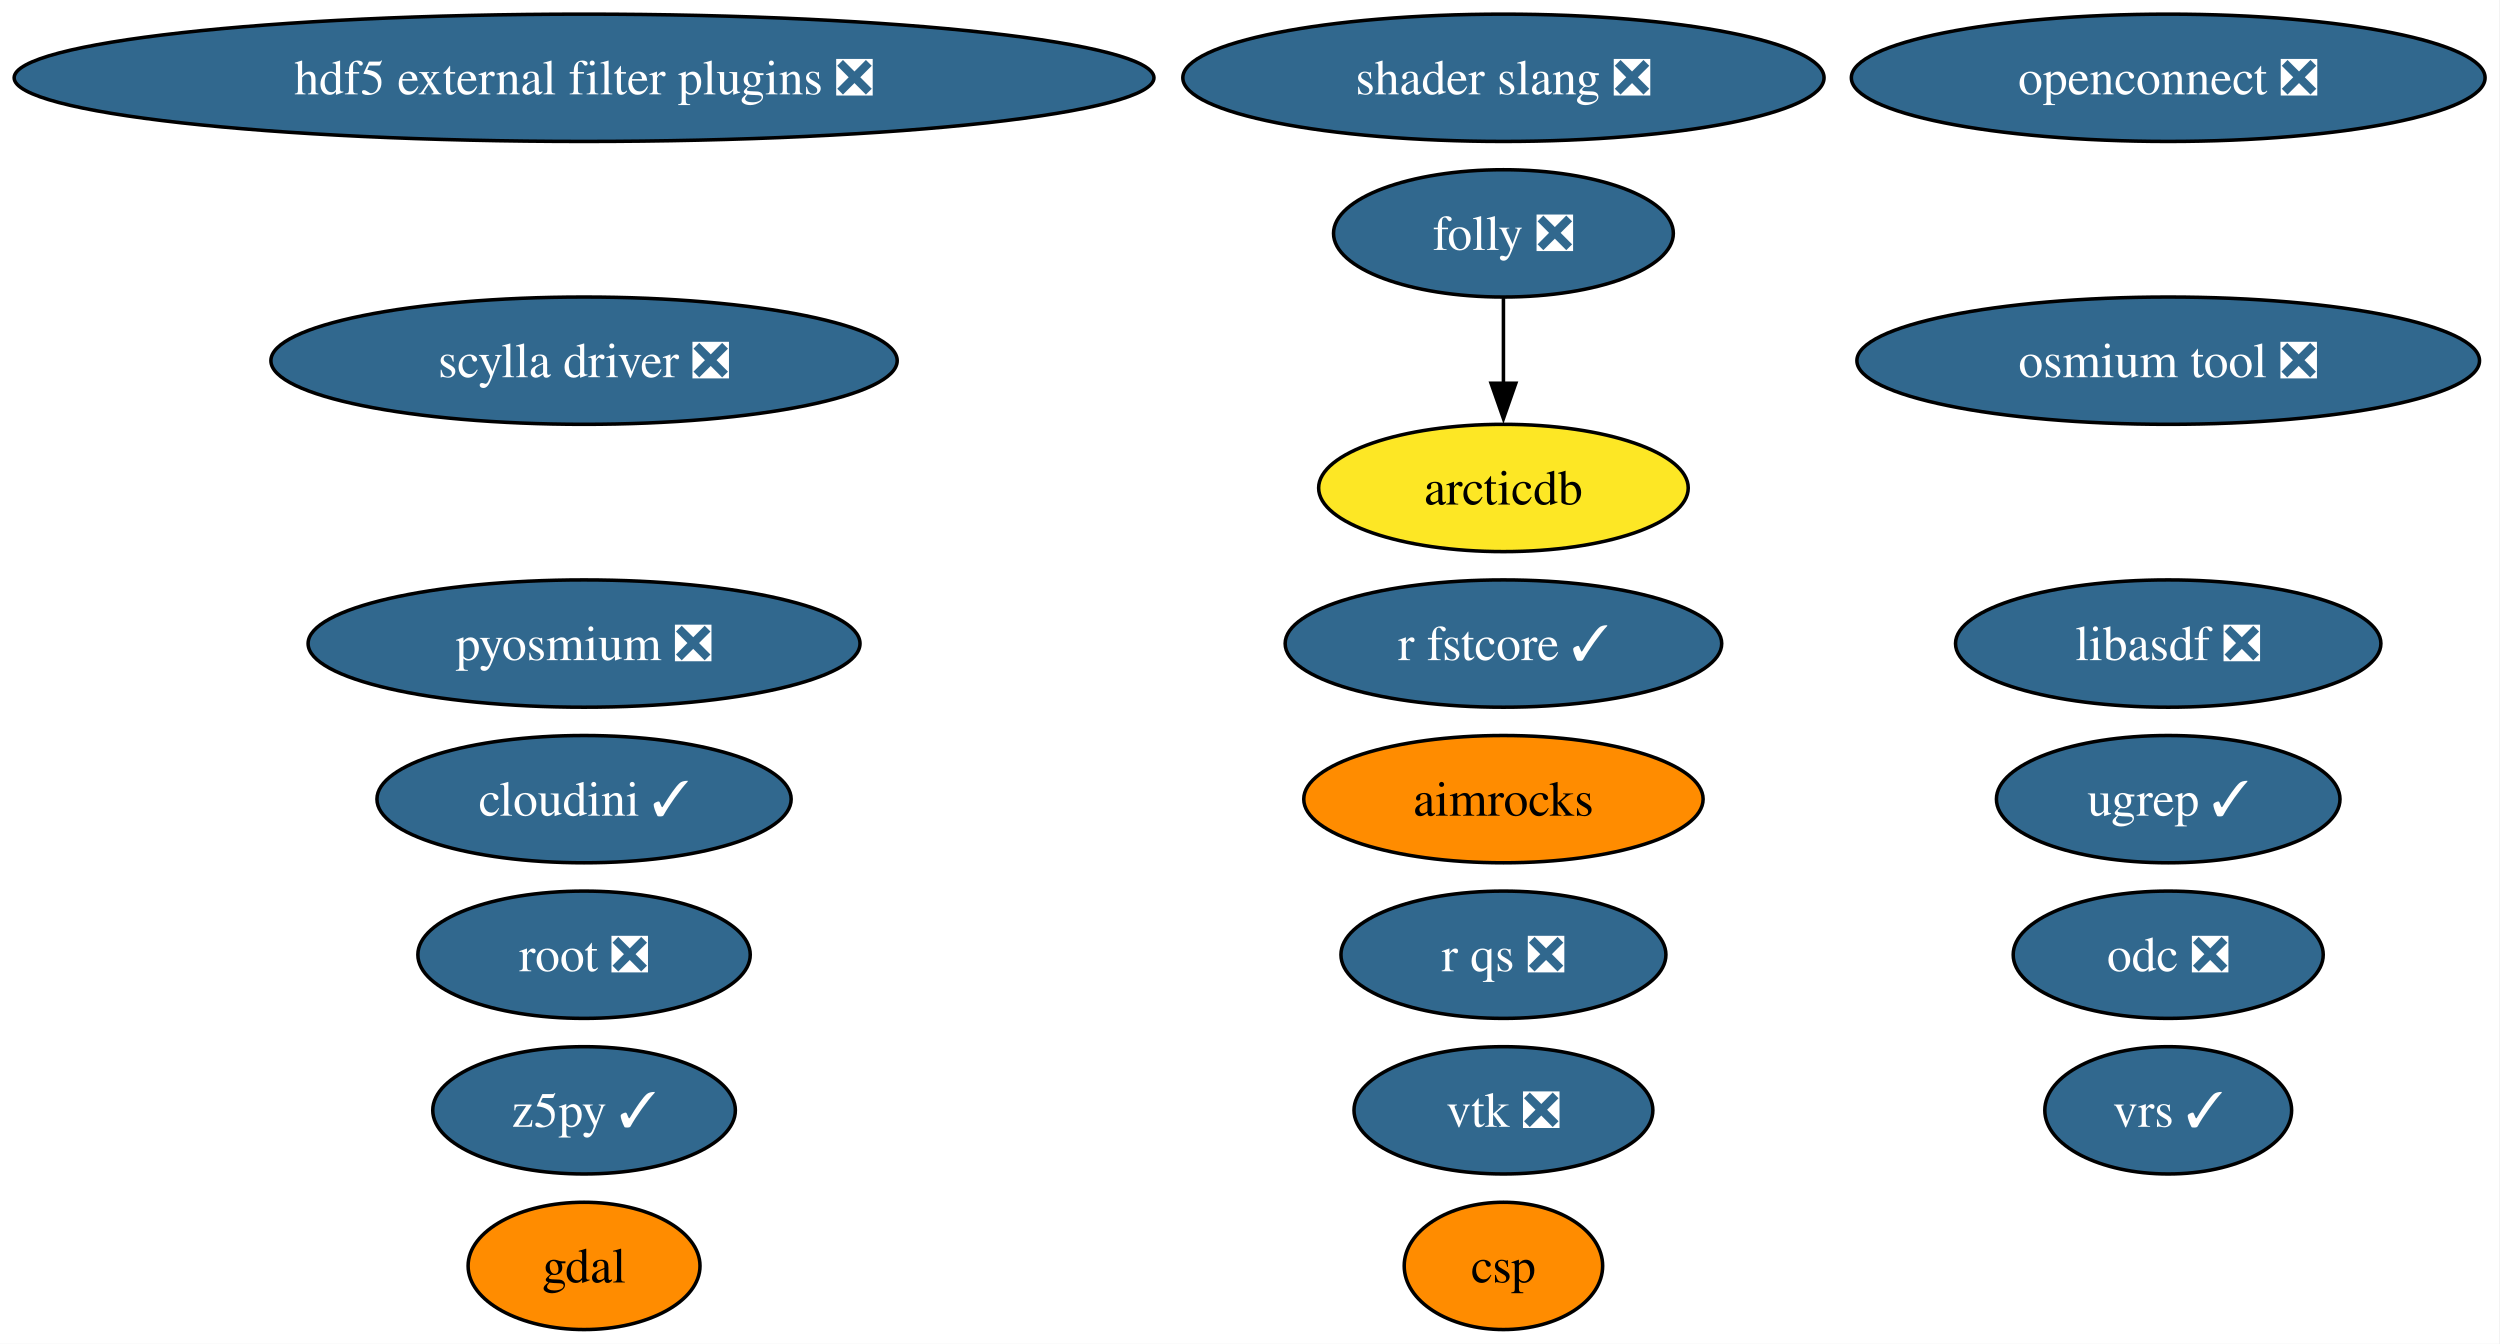
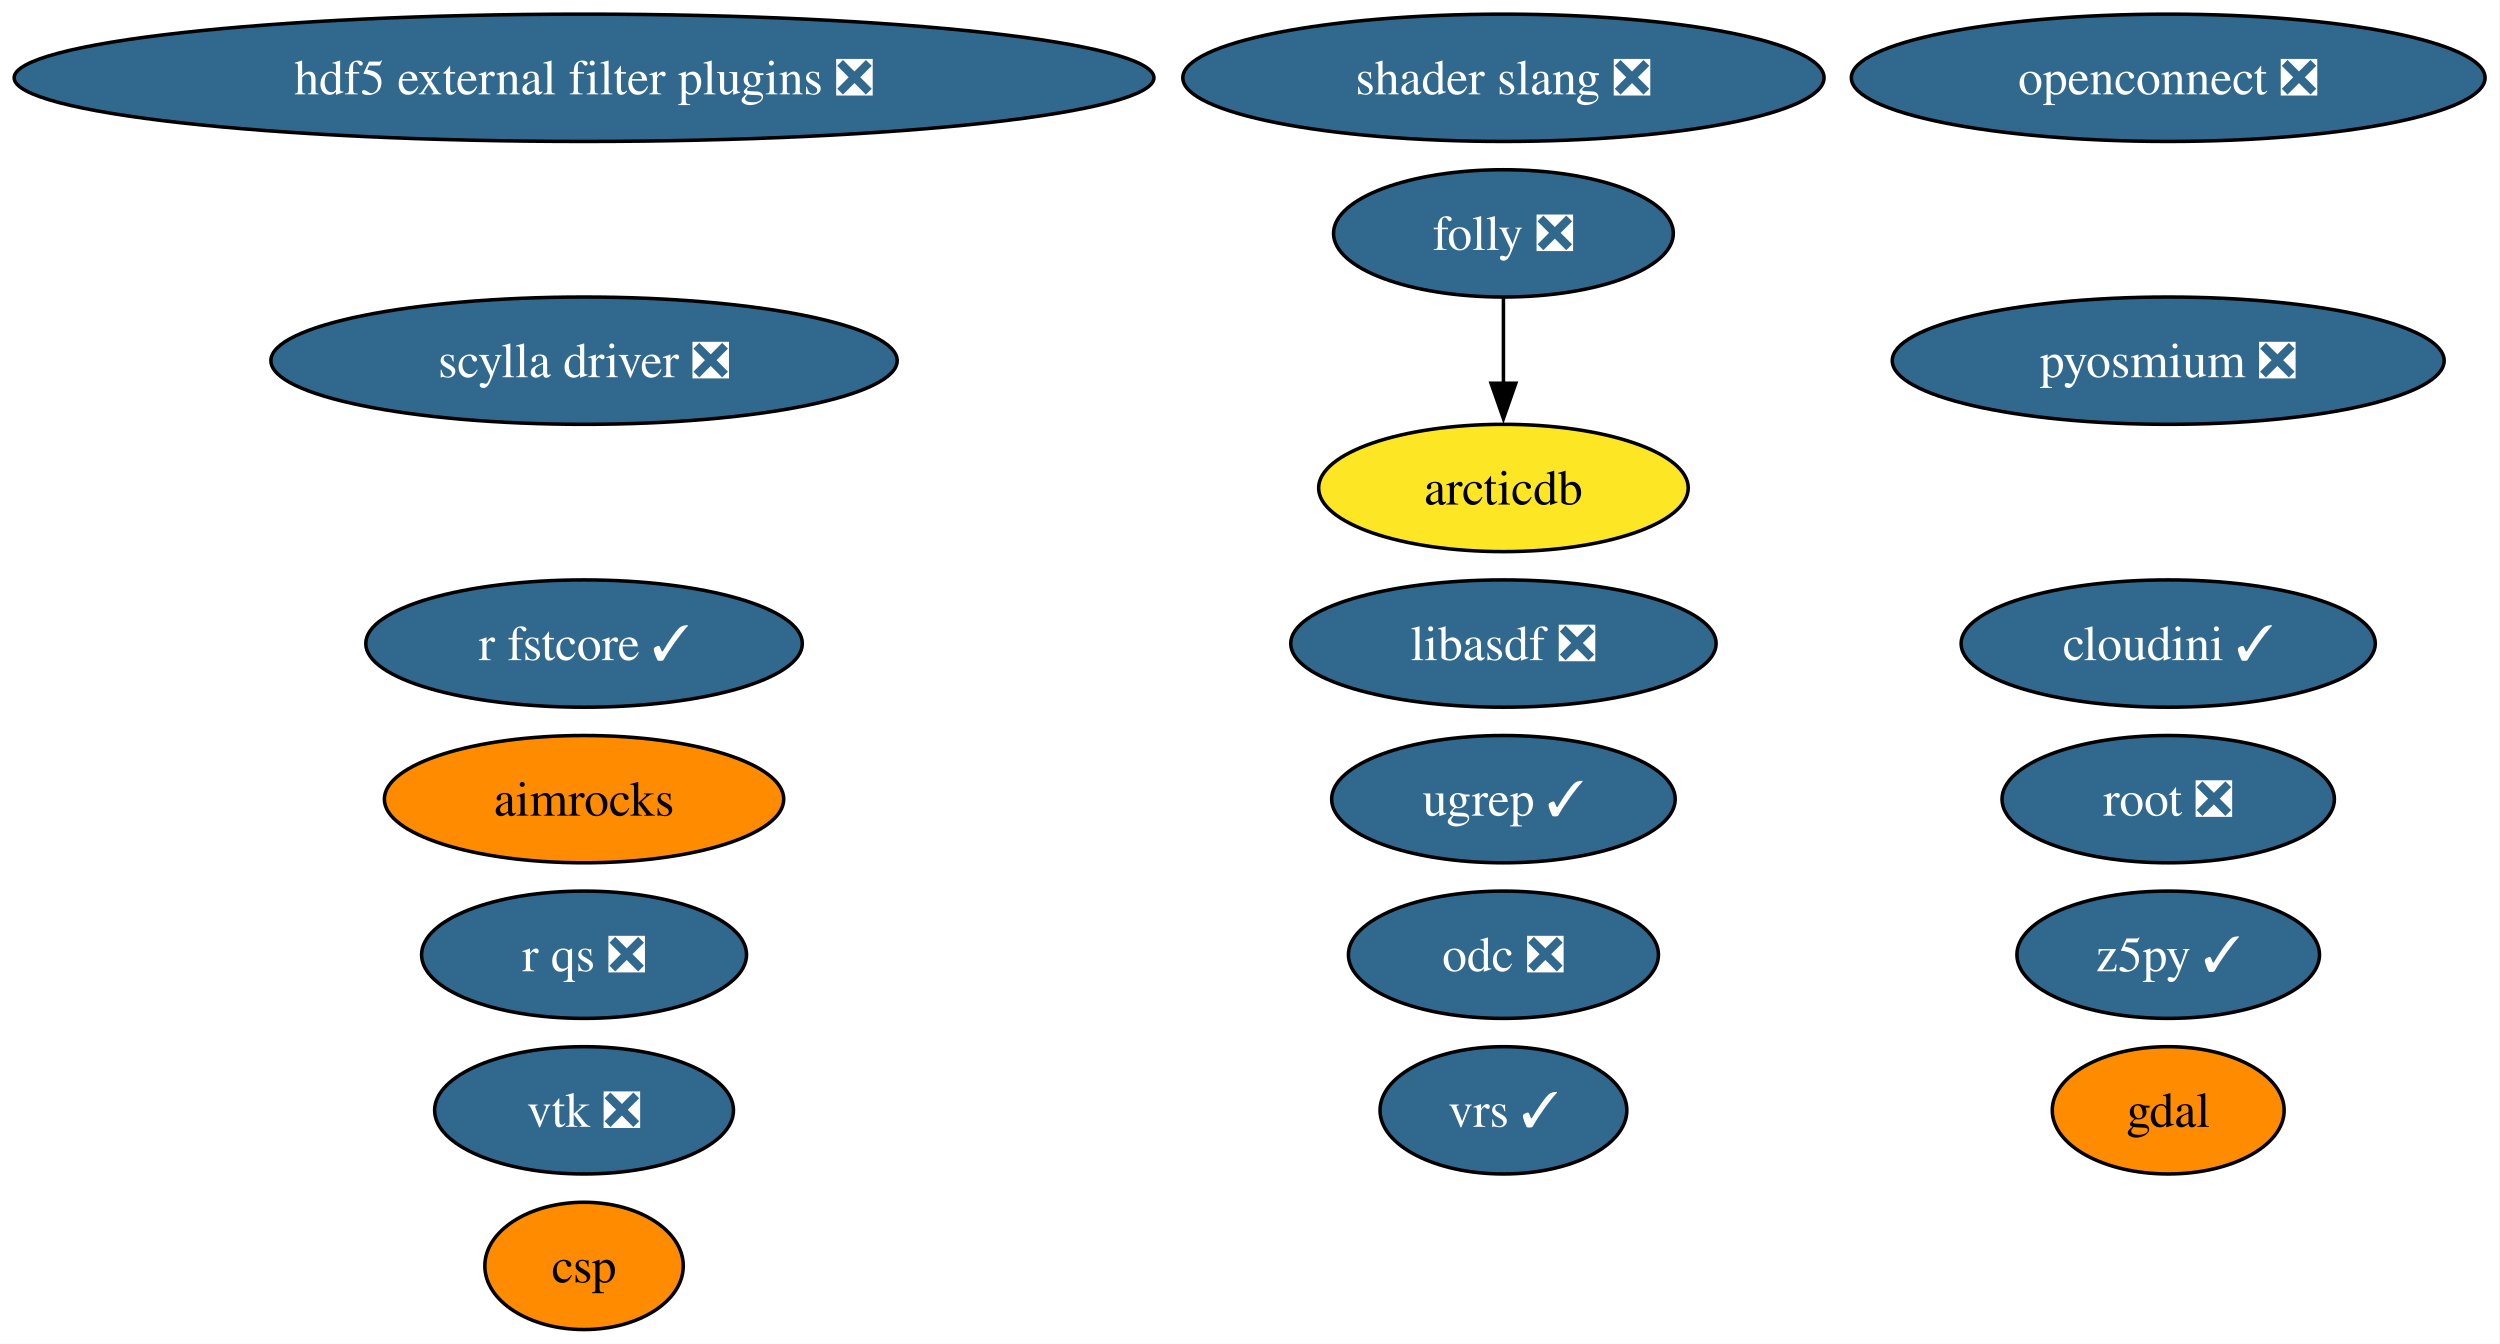
<svg xmlns="http://www.w3.org/2000/svg" xmlns:xlink="http://www.w3.org/1999/xlink" width="707pt" height="380pt" viewBox="0.00 0.00 707.00 380.00">
  <g id="graph0" class="graph" transform="scale(1 1) rotate(0) translate(4 376)">
    <polygon fill="white" stroke="none" points="-4,4 -4,-376 702.78,-376 702.78,4 -4,4" />
    <g id="node1" class="node">
      <g id="a_node1">
        <a xlink:href="https://github.com/conda-forge/aimrocks-feedstock" xlink:title="aimrocks">
-           <ellipse fill="#ff8c00" stroke="black" cx="421.17" cy="-150" rx="56.47" ry="18" />
-           <text xml:space="preserve" text-anchor="middle" x="421.17" y="-145.32" font-family="Times,serif" font-size="14.00">aimrocks</text>
+           <ellipse fill="#ff8c00" stroke="black" cx="161.17" cy="-150" rx="56.47" ry="18" />
+           <text xml:space="preserve" text-anchor="middle" x="161.17" y="-145.32" font-family="Times,serif" font-size="14.00">aimrocks</text>
        </a>
      </g>
    </g>
    <g id="node2" class="node">
      <g id="a_node2">
        <a xlink:href="https://github.com/conda-forge/arcticdb-feedstock" xlink:title="arcticdb">
          <ellipse fill="#fde725" stroke="black" cx="421.17" cy="-238" rx="52.26" ry="18" />
          <text xml:space="preserve" text-anchor="middle" x="421.17" y="-233.32" font-family="Times,serif" font-size="14.00">arcticdb</text>
        </a>
      </g>
    </g>
    <g id="node3" class="node">
      <g id="a_node3">
        <a xlink:href="https://github.com/conda-forge/csp-feedstock" xlink:title="csp">
-           <ellipse fill="#ff8c00" stroke="black" cx="421.17" cy="-18" rx="28.06" ry="18" />
-           <text xml:space="preserve" text-anchor="middle" x="421.17" y="-13.32" font-family="Times,serif" font-size="14.00">csp</text>
+           <ellipse fill="#ff8c00" stroke="black" cx="161.17" cy="-18" rx="28.06" ry="18" />
+           <text xml:space="preserve" text-anchor="middle" x="161.17" y="-13.32" font-family="Times,serif" font-size="14.00">csp</text>
        </a>
      </g>
    </g>
    <g id="node4" class="node">
      <g id="a_node4">
        <a xlink:href="https://github.com/conda-forge/folly-feedstock/pull/360" xlink:title="folly ❎">
          <ellipse fill="#31688e" stroke="black" cx="421.17" cy="-310" rx="48.05" ry="18" />
          <text xml:space="preserve" text-anchor="middle" x="421.17" y="-305.32" font-family="Times,serif" font-size="14.00" fill="white">folly ❎</text>
        </a>
      </g>
    </g>
    <g id="edge1" class="edge">
      <path fill="none" stroke="black" d="M421.17,-291.7C421.17,-284.41 421.17,-275.73 421.17,-267.54" />
      <polygon fill="black" stroke="black" points="424.67,-267.62 421.17,-257.62 417.67,-267.62 424.67,-267.62" />
    </g>
    <g id="node5" class="node">
      <g id="a_node5">
        <a xlink:href="https://github.com/conda-forge/gdal-feedstock" xlink:title="gdal">
-           <ellipse fill="#ff8c00" stroke="black" cx="161.17" cy="-18" rx="32.79" ry="18" />
-           <text xml:space="preserve" text-anchor="middle" x="161.17" y="-13.32" font-family="Times,serif" font-size="14.00">gdal</text>
+           <ellipse fill="#ff8c00" stroke="black" cx="609.17" cy="-62" rx="32.79" ry="18" />
+           <text xml:space="preserve" text-anchor="middle" x="609.17" y="-57.33" font-family="Times,serif" font-size="14.00">gdal</text>
        </a>
      </g>
    </g>
    <g id="node6" class="node">
      <g id="a_node6">
        <a xlink:href="https://github.com/conda-forge/hdf5-external-filter-plugins-feedstock/pull/30" xlink:title="hdf5 external filter plugins ❎">
          <ellipse fill="#31688e" stroke="black" cx="161.17" cy="-354" rx="161.17" ry="18" />
          <text xml:space="preserve" text-anchor="middle" x="161.17" y="-349.32" font-family="Times,serif" font-size="14.00" fill="white">hdf5 external filter plugins ❎</text>
        </a>
      </g>
    </g>
    <g id="node7" class="node">
      <g id="a_node7">
        <a xlink:href="https://github.com/conda-forge/libasdf-feedstock/pull/5" xlink:title="libasdf ❎">
-           <ellipse fill="#31688e" stroke="black" cx="609.17" cy="-194" rx="60.15" ry="18" />
-           <text xml:space="preserve" text-anchor="middle" x="609.17" y="-189.32" font-family="Times,serif" font-size="14.00" fill="white">libasdf ❎</text>
+           <ellipse fill="#31688e" stroke="black" cx="421.17" cy="-194" rx="60.15" ry="18" />
+           <text xml:space="preserve" text-anchor="middle" x="421.17" y="-189.32" font-family="Times,serif" font-size="14.00" fill="white">libasdf ❎</text>
        </a>
      </g>
    </g>
    <g id="node8" class="node">
      <g id="a_node8">
        <a xlink:href="https://github.com/conda-forge/odc-feedstock/pull/5" xlink:title="odc ❎">
-           <ellipse fill="#31688e" stroke="black" cx="609.17" cy="-106" rx="43.84" ry="18" />
-           <text xml:space="preserve" text-anchor="middle" x="609.17" y="-101.33" font-family="Times,serif" font-size="14.00" fill="white">odc ❎</text>
+           <ellipse fill="#31688e" stroke="black" cx="421.17" cy="-106" rx="43.84" ry="18" />
+           <text xml:space="preserve" text-anchor="middle" x="421.17" y="-101.33" font-family="Times,serif" font-size="14.00" fill="white">odc ❎</text>
        </a>
      </g>
    </g>
    <g id="node9" class="node">
      <g id="a_node9">
        <a xlink:href="https://github.com/conda-forge/openconnect-feedstock/pull/42" xlink:title="openconnect ❎">
          <ellipse fill="#31688e" stroke="black" cx="609.17" cy="-354" rx="89.61" ry="18" />
          <text xml:space="preserve" text-anchor="middle" x="609.17" y="-349.32" font-family="Times,serif" font-size="14.00" fill="white">openconnect ❎</text>
        </a>
      </g>
    </g>
    <g id="node10" class="node">
      <g id="a_node10">
-         <a xlink:href="https://github.com/conda-forge/osmium-tool-feedstock/pull/25" xlink:title="osmium tool ❎">
-           <ellipse fill="#31688e" stroke="black" cx="609.17" cy="-274" rx="88.04" ry="18" />
-           <text xml:space="preserve" text-anchor="middle" x="609.17" y="-269.32" font-family="Times,serif" font-size="14.00" fill="white">osmium tool ❎</text>
+         <a xlink:href="https://github.com/conda-forge/pyosmium-feedstock/pull/9" xlink:title="pyosmium ❎">
+           <ellipse fill="#31688e" stroke="black" cx="609.17" cy="-274" rx="78.04" ry="18" />
+           <text xml:space="preserve" text-anchor="middle" x="609.17" y="-269.32" font-family="Times,serif" font-size="14.00" fill="white">pyosmium ❎</text>
        </a>
      </g>
    </g>
    <g id="node11" class="node">
      <g id="a_node11">
-         <a xlink:href="https://github.com/conda-forge/pyosmium-feedstock/pull/9" xlink:title="pyosmium ❎">
-           <ellipse fill="#31688e" stroke="black" cx="161.17" cy="-194" rx="78.04" ry="18" />
-           <text xml:space="preserve" text-anchor="middle" x="161.17" y="-189.32" font-family="Times,serif" font-size="14.00" fill="white">pyosmium ❎</text>
+         <a xlink:href="https://github.com/conda-forge/r-fstcore-feedstock/pull/15" xlink:title="r fstcore ✓">
+           <ellipse fill="#31688e" stroke="black" cx="161.17" cy="-194" rx="61.73" ry="18" />
+           <text xml:space="preserve" text-anchor="middle" x="161.17" y="-189.32" font-family="Times,serif" font-size="14.00" fill="white">r fstcore ✓</text>
        </a>
      </g>
    </g>
    <g id="node12" class="node">
      <g id="a_node12">
-         <a xlink:href="https://github.com/conda-forge/r-fstcore-feedstock/pull/15" xlink:title="r fstcore ✓">
-           <ellipse fill="#31688e" stroke="black" cx="421.17" cy="-194" rx="61.73" ry="18" />
-           <text xml:space="preserve" text-anchor="middle" x="421.17" y="-189.32" font-family="Times,serif" font-size="14.00" fill="white">r fstcore ✓</text>
+         <a xlink:href="https://github.com/conda-forge/r-qs-feedstock/pull/34" xlink:title="r qs ❎">
+           <ellipse fill="#31688e" stroke="black" cx="161.17" cy="-106" rx="45.95" ry="18" />
+           <text xml:space="preserve" text-anchor="middle" x="161.17" y="-101.33" font-family="Times,serif" font-size="14.00" fill="white">r qs ❎</text>
        </a>
      </g>
    </g>
    <g id="node13" class="node">
      <g id="a_node13">
-         <a xlink:href="https://github.com/conda-forge/r-qs-feedstock/pull/34" xlink:title="r qs ❎">
-           <ellipse fill="#31688e" stroke="black" cx="421.17" cy="-106" rx="45.95" ry="18" />
-           <text xml:space="preserve" text-anchor="middle" x="421.17" y="-101.33" font-family="Times,serif" font-size="14.00" fill="white">r qs ❎</text>
+         <a xlink:href="https://github.com/conda-forge/root-feedstock/pull/405" xlink:title="root ❎">
+           <ellipse fill="#31688e" stroke="black" cx="609.17" cy="-150" rx="47" ry="18" />
+           <text xml:space="preserve" text-anchor="middle" x="609.17" y="-145.32" font-family="Times,serif" font-size="14.00" fill="white">root ❎</text>
        </a>
      </g>
    </g>
    <g id="node14" class="node">
      <g id="a_node14">
-         <a xlink:href="https://github.com/conda-forge/root-feedstock/pull/405" xlink:title="root ❎">
-           <ellipse fill="#31688e" stroke="black" cx="161.17" cy="-106" rx="47" ry="18" />
-           <text xml:space="preserve" text-anchor="middle" x="161.17" y="-101.33" font-family="Times,serif" font-size="14.00" fill="white">root ❎</text>
-         </a>
-       </g>
-     </g>
-     <g id="node15" class="node">
-       <g id="a_node15">
        <a xlink:href="https://github.com/conda-forge/scylla-driver-feedstock/pull/33" xlink:title="scylla driver ❎">
          <ellipse fill="#31688e" stroke="black" cx="161.17" cy="-274" rx="88.56" ry="18" />
          <text xml:space="preserve" text-anchor="middle" x="161.17" y="-269.32" font-family="Times,serif" font-size="14.00" fill="white">scylla driver ❎</text>
        </a>
      </g>
    </g>
-     <g id="node16" class="node">
-       <g id="a_node16">
+     <g id="node15" class="node">
+       <g id="a_node15">
        <a xlink:href="https://github.com/conda-forge/shader-slang-feedstock/pull/9" xlink:title="shader slang ❎">
          <ellipse fill="#31688e" stroke="black" cx="421.17" cy="-354" rx="90.67" ry="18" />
          <text xml:space="preserve" text-anchor="middle" x="421.17" y="-349.32" font-family="Times,serif" font-size="14.00" fill="white">shader slang ❎</text>
        </a>
      </g>
    </g>
+     <g id="node16" class="node">
+       <g id="a_node16">
+         <a xlink:href="https://github.com/conda-forge/ugrep-feedstock/pull/30" xlink:title="ugrep ✓">
+           <ellipse fill="#31688e" stroke="black" cx="421.17" cy="-150" rx="48.58" ry="18" />
+           <text xml:space="preserve" text-anchor="middle" x="421.17" y="-145.32" font-family="Times,serif" font-size="14.00" fill="white">ugrep ✓</text>
+         </a>
+       </g>
+     </g>
    <g id="node17" class="node">
      <g id="a_node17">
-         <a xlink:href="https://github.com/conda-forge/ugrep-feedstock/pull/30" xlink:title="ugrep ✓">
-           <ellipse fill="#31688e" stroke="black" cx="609.17" cy="-150" rx="48.58" ry="18" />
-           <text xml:space="preserve" text-anchor="middle" x="609.17" y="-145.32" font-family="Times,serif" font-size="14.00" fill="white">ugrep ✓</text>
+         <a xlink:href="https://github.com/conda-forge/vrs-feedstock/pull/26" xlink:title="vrs ✓">
+           <ellipse fill="#31688e" stroke="black" cx="421.17" cy="-62" rx="34.9" ry="18" />
+           <text xml:space="preserve" text-anchor="middle" x="421.17" y="-57.33" font-family="Times,serif" font-size="14.00" fill="white">vrs ✓</text>
        </a>
      </g>
    </g>
    <g id="node18" class="node">
      <g id="a_node18">
-         <a xlink:href="https://github.com/conda-forge/vrs-feedstock/pull/26" xlink:title="vrs ✓">
-           <ellipse fill="#31688e" stroke="black" cx="609.17" cy="-62" rx="34.9" ry="18" />
-           <text xml:space="preserve" text-anchor="middle" x="609.17" y="-57.33" font-family="Times,serif" font-size="14.00" fill="white">vrs ✓</text>
+         <a xlink:href="https://github.com/conda-forge/vtk-feedstock/pull/464" xlink:title="vtk ❎">
+           <ellipse fill="#31688e" stroke="black" cx="161.17" cy="-62" rx="42.26" ry="18" />
+           <text xml:space="preserve" text-anchor="middle" x="161.17" y="-57.33" font-family="Times,serif" font-size="14.00" fill="white">vtk ❎</text>
        </a>
      </g>
    </g>
    <g id="node19" class="node">
      <g id="a_node19">
-         <a xlink:href="https://github.com/conda-forge/vtk-feedstock/pull/464" xlink:title="vtk ❎">
-           <ellipse fill="#31688e" stroke="black" cx="421.17" cy="-62" rx="42.26" ry="18" />
-           <text xml:space="preserve" text-anchor="middle" x="421.17" y="-57.33" font-family="Times,serif" font-size="14.00" fill="white">vtk ❎</text>
+         <a xlink:href="https://github.com/conda-forge/z5py-feedstock/pull/96" xlink:title="z5py ✓">
+           <ellipse fill="#31688e" stroke="black" cx="609.17" cy="-106" rx="42.79" ry="18" />
+           <text xml:space="preserve" text-anchor="middle" x="609.17" y="-101.33" font-family="Times,serif" font-size="14.00" fill="white">z5py ✓</text>
        </a>
      </g>
    </g>
    <g id="node20" class="node">
      <g id="a_node20">
-         <a xlink:href="https://github.com/conda-forge/z5py-feedstock/pull/96" xlink:title="z5py ✓">
-           <ellipse fill="#31688e" stroke="black" cx="161.17" cy="-62" rx="42.79" ry="18" />
-           <text xml:space="preserve" text-anchor="middle" x="161.17" y="-57.33" font-family="Times,serif" font-size="14.00" fill="white">z5py ✓</text>
-         </a>
-       </g>
-     </g>
-     <g id="node21" class="node">
-       <g id="a_node21">
        <a xlink:href="https://github.com/conda-forge/cloudini-feedstock/pull/4" xlink:title="cloudini ✓">
-           <ellipse fill="#31688e" stroke="black" cx="161.17" cy="-150" rx="58.57" ry="18" />
-           <text xml:space="preserve" text-anchor="middle" x="161.17" y="-145.32" font-family="Times,serif" font-size="14.00" fill="white">cloudini ✓</text>
+           <ellipse fill="#31688e" stroke="black" cx="609.17" cy="-194" rx="58.57" ry="18" />
+           <text xml:space="preserve" text-anchor="middle" x="609.17" y="-189.32" font-family="Times,serif" font-size="14.00" fill="white">cloudini ✓</text>
        </a>
      </g>
    </g>
  </g>
</svg>
